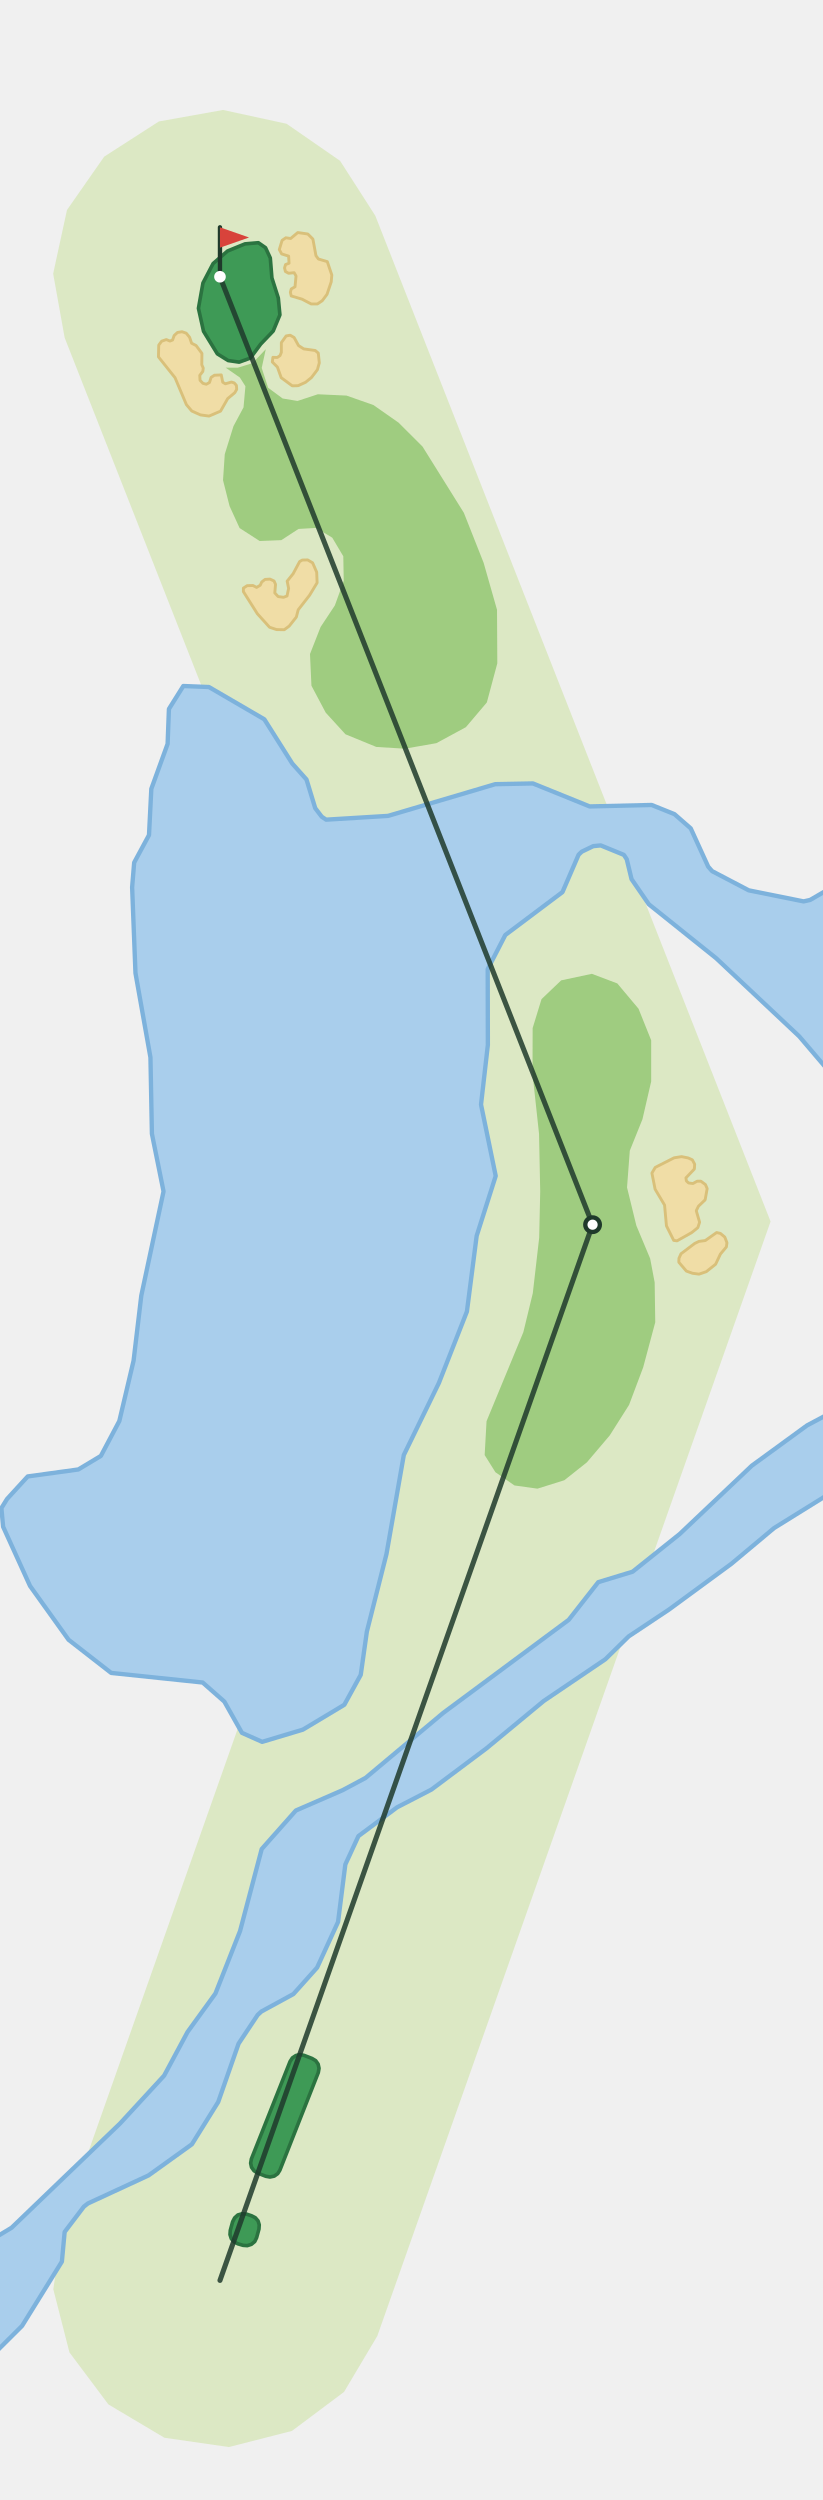
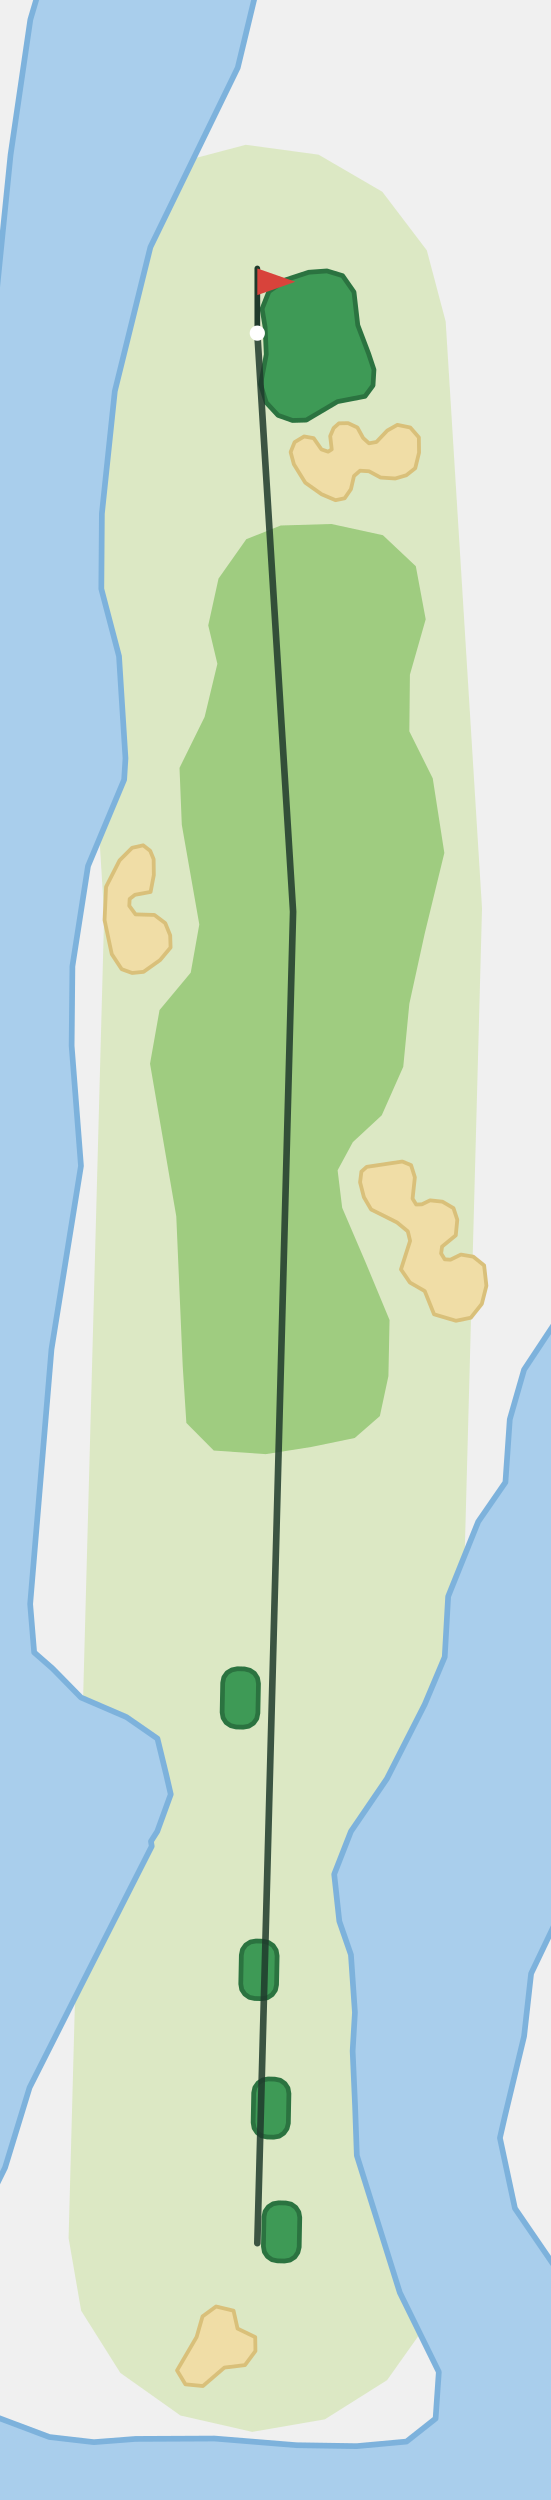
- <svg xmlns="http://www.w3.org/2000/svg" viewBox="-151 -1568 565 1719" width="377" height="1146">
-   <path d="M-108.2,-38.2L133.8,-723.8L-106.8,-1335.8L-114.7,-1379.8L-105.2,-1423.6L-79.6,-1460.3L-42.0,-1484.5L2.1,-1492.4L45.8,-1482.9L82.6,-1457.4L106.8,-1419.7L378.6,-728.1L108.2,38.2L85.3,76.7L49.5,103.5L6.1,114.6L-38.2,108.2L-76.7,85.3L-103.5,49.5L-114.6,6.1Z" fill="#DCE8C4" />
-   <path d="M-152.6,-30.6L-143.3,-36.2L-68.7,-107.9L-38.4,-140.8L-22.3,-170.8L-3.1,-197.3L13.8,-240.2L28.7,-296.6L52.2,-323.1L84.4,-337.1L100.1,-345.5L153.5,-390.2L239.8,-454.2L260.1,-480.1L283.7,-487.3L316.1,-513.2L365.7,-560.2L403.7,-587.9L420.6,-596.9L420.6,-541.9L381.0,-517.3L351.6,-492.7L308.8,-461.3L281.0,-442.8L265.0,-427.1L222.6,-398.4L183.2,-365.8L145.4,-337.5L121.8,-325.3L95.2,-305.5L86.2,-286.0L81.2,-246.5L66.8,-215.1L50.5,-196.9L28.5,-184.9L25.9,-182.5L12.8,-162.8L-1.2,-122.7L-19.3,-93.6L-49.1,-72.2L-90.8,-52.9L-93.6,-50.7L-106.8,-33.3L-108.7,-12.9L-136.1,31.3L-156.7,51.8L-156.7,-30.1L-155.4,-29.8Z" fill="#A9CEEC" stroke="#7DB2DC" stroke-width="3" stroke-linejoin="round" />
-   <path d="M-132.2,-552.8L-97.4,-557.6L-81.9,-566.9L-69.2,-590.9L-59.4,-632.4L-54.1,-677.1L-38.8,-748.8L-46.8,-788.4L-47.8,-840.9L-58.1,-898.9L-60.4,-957.9L-59.0,-974.9L-48.8,-993.8L-47.2,-1025.6L-36.0,-1056.5L-35.1,-1080.5L-25.2,-1096.3L-7.6,-1095.6L30.5,-1073.4L49.7,-1043.0L59.5,-1032.0L65.5,-1012.3L70.0,-1006.4L73.0,-1004.4L115.6,-1007.0L189.3,-1028.8L215.2,-1029.3L254.2,-1013.5L296.8,-1014.5L312.5,-1008.2L323.7,-998.4L335.7,-972.1L338.4,-969.0L363.6,-955.8L401.3,-948.2L405.8,-949.2L420.6,-957.8L420.6,-829.2L398.3,-855.4L341.2,-909.1L294.9,-946.2L283.0,-963.5L279.7,-977.2L277.7,-980.2L261.8,-986.7L256.7,-986.2L248.8,-982.4L246.6,-980.3L235.5,-954.6L196.2,-925.1L184.1,-901.6L184.2,-849.5L179.5,-808.5L189.6,-759.4L176.5,-718.2L169.8,-666.2L150.5,-617.0L126.4,-567.5L114.5,-499.5L101.0,-446.1L96.8,-416.4L85.5,-395.8L57.0,-378.7L29.0,-370.3L15.1,-376.5L3.0,-398.0L-11.9,-411.1L-74.8,-417.7L-104.1,-440.5L-130.6,-477.5L-149.1,-518.2L-150.3,-531.0L-146.4,-537.3Z" fill="#A9CEEC" stroke="#7DB2DC" stroke-width="3" stroke-linejoin="round" />
-   <path d="M287.8,-874.4L296.5,-852.7L296.5,-824.4L290.5,-798.4L281.8,-776.8L279.9,-751.5L286.3,-725.3L295.8,-702.6L298.9,-686.2L299.3,-658.8L291.0,-627.8L281.3,-602.0L268.0,-581.0L252.3,-562.5L236.8,-550.2L218.3,-544.4L202.5,-546.6L189.4,-555.7L182.0,-567.5L183.3,-590.8L208.6,-652.0L215.1,-678.8L219.5,-717.0L220.2,-748.8L219.4,-788.3L214.9,-829.9L215.0,-861.1L221.1,-881.0L234.6,-893.9L255.7,-898.4L273.2,-891.8Z" fill="#9FCC80" />
-   <path d="M33.1,-1301.4L43.1,-1294.0L53.3,-1292.3L67.3,-1296.9L87.0,-1296.0L105.5,-1289.5L122.8,-1277.4L139.3,-1260.9L167.7,-1215.4L181.3,-1181.0L190.5,-1148.7L190.7,-1111.9L183.5,-1085.0L169.1,-1068.0L148.8,-1057.0L127.1,-1053.2L107.5,-1054.4L86.3,-1063.1L72.7,-1078.0L62.9,-1096.5L61.9,-1118.3L69.2,-1136.9L79.0,-1151.7L85.1,-1168.6L84.8,-1185.5L77.2,-1198.3L66.1,-1205.0L54.0,-1204.3L42.2,-1196.6L27.3,-1196.0L13.5,-1204.9L6.6,-1220.0L2.1,-1237.8L3.3,-1255.7L9.3,-1275.0L16.2,-1287.9L17.5,-1302.4L13.7,-1308.4L3.9,-1315.2L12.3,-1315.2L22.4,-1318.3L31.5,-1327.9L28.7,-1315.0Z" fill="#9FCC80" />
-   <path d="M348.6,-713.5L348.2,-710.6L344.1,-705.7L340.8,-698.7L334.4,-693.6L329.4,-691.9L324.9,-692.5L320.7,-694.0L315.5,-700.1L315.6,-702.8L317.0,-705.9L326.4,-713.0L329.3,-714.4L333.7,-715.0L341.5,-720.5L344.1,-719.9L347.1,-717.4Z" fill="#F0DDA6" stroke="#D9C07A" stroke-width="2" stroke-linejoin="round" />
-   <path d="M326.2,-764.2L320.4,-758.1L320.7,-756.0L322.2,-754.6L325.2,-754.2L328.1,-755.8L330.7,-755.8L333.8,-753.5L335.0,-750.7L333.6,-743.0L329.0,-738.6L327.5,-735.5L329.8,-727.6L328.6,-723.9L324.4,-720.5L314.3,-714.8L312.0,-715.1L307.0,-725.1L305.7,-739.4L299.2,-750.3L297.0,-761.4L299.3,-765.3L312.3,-771.9L317.4,-772.7L321.9,-771.8L324.8,-770.5L326.4,-767.5Z" fill="#F0DDA6" stroke="#D9C07A" stroke-width="2" stroke-linejoin="round" />
-   <path d="M61.6,-1158.7L53.8,-1148.7L52.5,-1143.7L47.6,-1137.5L44.2,-1135.0L38.9,-1135.1L34.1,-1136.7L25.7,-1146.0L16.1,-1161.2L16.1,-1163.6L18.7,-1165.3L22.7,-1165.4L25.2,-1164.1L27.7,-1165.6L28.7,-1167.8L31.0,-1169.6L34.4,-1169.8L37.2,-1168.5L38.2,-1166.2L37.7,-1160.3L40.0,-1157.8L43.7,-1157.3L46.1,-1158.2L47.2,-1163.4L46.2,-1168.4L50.3,-1173.5L54.8,-1181.9L56.6,-1182.9L60.3,-1183.0L63.7,-1181.0L66.5,-1174.6L66.8,-1167.3Z" fill="#F0DDA6" stroke="#D9C07A" stroke-width="2" stroke-linejoin="round" />
-   <path d="M-19.5,-1332.0L-16.4,-1330.4L-12.4,-1325.0L-12.5,-1317.2L-11.5,-1314.9L-11.8,-1312.6L-13.9,-1309.9L-13.7,-1306.5L-11.7,-1304.4L-9.4,-1303.8L-7.2,-1305.0L-6.1,-1308.5L-3.8,-1310.0L0.9,-1310.2L1.9,-1305.2L3.7,-1304.1L7.9,-1305.3L9.8,-1304.7L11.3,-1303.0L11.5,-1300.3L10.2,-1298.0L5.3,-1293.9L0.4,-1285.3L-7.5,-1281.9L-13.4,-1282.7L-19.4,-1285.4L-23.1,-1289.8L-30.9,-1308.3L-42.3,-1322.6L-42.1,-1330.7L-40.1,-1333.4L-36.9,-1334.5L-34.4,-1333.5L-32.6,-1334.2L-31.5,-1337.3L-29.2,-1339.4L-26.1,-1339.9L-23.2,-1338.9L-20.9,-1336.1Z" fill="#F0DDA6" stroke="#D9C07A" stroke-width="2" stroke-linejoin="round" />
-   <path d="M57.6,-1328.1L65.5,-1327.0L67.6,-1325.2L68.3,-1318.5L67.0,-1313.8L62.9,-1308.4L58.8,-1305.1L53.7,-1302.8L49.7,-1302.7L42.1,-1308.3L39.5,-1315.6L36.0,-1319.1L36.4,-1322.3L39.4,-1322.2L41.3,-1323.5L42.2,-1325.7L42.2,-1332.4L45.5,-1337.0L48.3,-1337.5L51.0,-1335.9L54.0,-1330.4Z" fill="#F0DDA6" stroke="#D9C07A" stroke-width="2" stroke-linejoin="round" />
-   <path d="M66.0,-1392.2L67.7,-1389.9L73.8,-1388.1L76.9,-1378.9L76.5,-1374.2L73.6,-1365.6L70.3,-1361.2L67.0,-1359.0L62.7,-1359.0L56.4,-1362.3L49.0,-1364.5L48.4,-1367.0L49.0,-1369.3L51.6,-1370.8L52.3,-1378.2L51.0,-1380.5L47.2,-1380.1L45.0,-1381.3L44.4,-1383.8L45.1,-1386.1L47.5,-1387.0L47.2,-1391.9L42.4,-1393.4L40.8,-1396.4L42.7,-1402.7L45.3,-1404.5L48.6,-1404.0L53.5,-1408.1L60.4,-1407.1L63.9,-1403.6Z" fill="#F0DDA6" stroke="#D9C07A" stroke-width="2" stroke-linejoin="round" />
-   <path d="M26.4,-1401.1L17.2,-1400.3L5.2,-1395.4L-4.7,-1386.8L-11.7,-1373.4L-14.8,-1356.0L-11.3,-1340.2L-1.8,-1324.7L5.6,-1320.1L13.2,-1319.0L20.9,-1321.8L28.0,-1331.4L36.6,-1340.4L41.2,-1351.5L40.1,-1363.1L35.7,-1376.9L34.6,-1390.6L31.3,-1397.7Z" fill="#3E9A56" stroke="#2B7340" stroke-width="2.5" stroke-linejoin="round" />
-   <path d="M8.7,-40.3L10.1,-43.0L12.3,-45.0L15.2,-45.8L18.2,-45.6L21.8,-44.4L24.3,-43.1L26.2,-40.9L27.0,-38.2L26.8,-35.3L25.2,-29.4L23.9,-26.7L21.6,-24.8L18.8,-23.9L15.9,-24.1L12.2,-25.2L9.7,-26.5L7.8,-28.7L6.9,-31.5L7.1,-34.4Z" fill="#3E9A56" stroke="#2B7340" stroke-width="2.5" stroke-linejoin="round" />
-   <path d="M48.2,-150.5L49.8,-153.0L52.2,-154.6L55.0,-155.3L57.9,-154.7L63.3,-152.6L65.8,-151.1L67.5,-148.7L68.1,-145.8L67.6,-142.9L41.2,-75.8L39.7,-73.4L37.3,-71.7L34.4,-71.1L31.5,-71.6L25.9,-73.8L23.4,-75.4L21.7,-77.8L21.1,-80.6L21.6,-83.5Z" fill="#3E9A56" stroke="#2B7340" stroke-width="2.5" stroke-linejoin="round" />
-   <polyline points="0.0,0.0 256.2,-725.9 0.0,-1377.7" fill="none" stroke="#1F3A2B" stroke-width="3.5" stroke-linecap="round" stroke-linejoin="round" opacity="0.85" />
-   <circle cx="256.2" cy="-725.9" r="5" fill="#FFFFFF" stroke="#1F3A2B" stroke-width="3" />
-   <line x1="0.0" y1="-1377.7" x2="0.0" y2="-1411.7" stroke="#1F3A2B" stroke-width="3" stroke-linecap="round" />
-   <path d="M0.0,-1411.7L20.0,-1404.7L0.0,-1397.7Z" fill="#D8433B" />
-   <circle cx="0.0" cy="-1377.7" r="4" fill="#FFFFFF" />
+ <svg xmlns="http://www.w3.org/2000/svg" viewBox="-135 -1179 289 1314" width="193" height="876">
+   <path d="M-99.2,-2.7L-80.5,-698.1L-99.0,-997.8L-93.8,-1036.1L-74.3,-1069.6L-43.6,-1093.0L-6.1,-1102.9L32.2,-1097.7L65.7,-1078.2L89.1,-1047.4L99.0,-1010.0L118.1,-701.6L99.2,2.7L90.6,40.4L68.2,72.0L35.5,92.6L-2.7,99.2L-40.4,90.6L-72.0,68.2L-92.6,35.5Z" fill="#DCE8C4" />
+   <path d="M-141.2,141.2L-141.2,-984.0L-129.7,-1097.6L-119.3,-1168.7L-114.5,-1184.9L-0.3,-1184.9L-10.3,-1143.4L-56.2,-1049.1L-74.9,-973.4L-81.7,-909.0L-82.0,-869.5L-72.7,-834.1L-69.3,-780.4L-70.0,-769.2L-89.0,-723.8L-97.2,-671.1L-97.6,-629.3L-92.7,-566.2L-108.2,-469.8L-119.4,-335.9L-117.3,-310.5L-107.6,-302.0L-92.7,-286.8L-68.8,-276.5L-52.5,-265.2L-47.9,-246.3L-45.5,-235.9L-52.6,-216.4L-55.9,-211.2L-55.5,-208.6L-93.0,-134.7L-119.7,-81.8L-132.6,-39.7L-141.2,-22.2L-141.2,89.9L-109.3,101.9L-85.9,104.6L-64.0,102.9L-22.5,102.7L20.6,106.2L52.2,106.7L78.4,104.3L93.7,92.2L95.4,67.7L74.9,26.0L52.3,-46.1L51.4,-71.7L50.1,-101.0L51.3,-121.2L49.2,-151.6L43.1,-169.2L40.4,-193.9L49.2,-216.4L68.1,-244.1L88.0,-283.2L98.5,-308.1L100.3,-339.9L116.1,-379.2L130.4,-399.9L132.7,-433.0L140.2,-459.1L157.6,-485.4L160.1,-489.3L160.1,-175.6L143.9,-141.7L140.2,-108.7L130.2,-67.1L127.5,-55.3L135.4,-18.3L160.1,17.8L160.1,141.2Z" fill="#A9CEEC" stroke="#7DB2DC" stroke-width="3" stroke-linejoin="round" />
+   <path d="M-56.4,-619.9L-42.6,-539.7L-39.2,-460.7L-37.3,-431.1L-22.9,-416.6L4.4,-414.7L28.5,-418.5L51.2,-423.2L64.4,-434.7L68.9,-455.7L69.5,-485.2L56.9,-515.5L44.6,-544.2L42.2,-563.9L50.2,-578.7L65.4,-592.8L76.7,-618.3L79.9,-651.4L88.0,-688.4L98.3,-730.7L92.2,-769.9L79.9,-794.6L80.2,-824.4L88.5,-853.5L83.3,-881.4L66.0,-897.7L38.9,-903.6L12.3,-902.8L-5.8,-895.6L-20.4,-874.9L-25.8,-850.3L-21.0,-830.1L-27.7,-802.2L-40.9,-775.4L-39.7,-745.5L-30.5,-693.1L-35.0,-667.8L-51.4,-648.1Z" fill="#9FCC80" />
+   <path d="M-28.8,38.5L-21.7,33.3L-12.5,35.5L-10.4,44.9L-1.1,49.4L-1.0,56.7L-6.5,64.1L-17.3,65.4L-28.6,75.1L-37.8,74.2L-42.2,66.9L-31.9,49.3Z" fill="#F0DDA6" stroke="#D9C07A" stroke-width="2" stroke-linejoin="round" />
+   <path d="M76.2,-568.5L80.8,-566.6L82.8,-560.2L81.6,-549.0L83.5,-545.9L86.5,-546.0L90.8,-548.1L97.3,-547.4L103.1,-544.0L105.1,-537.9L104.3,-529.7L97.1,-523.8L96.6,-520.2L98.5,-517.1L101.5,-516.9L107.0,-519.6L113.5,-518.5L119.2,-513.9L120.4,-503.2L118.0,-493.7L112.2,-486.4L104.4,-484.8L92.9,-488.2L88.0,-500.4L80.2,-504.9L75.5,-511.8L80.3,-526.8L79.1,-531.8L73.4,-536.5L59.8,-543.3L56.0,-549.8L54.0,-557.6L54.7,-563.2L57.5,-565.7Z" fill="#F0DDA6" stroke="#D9C07A" stroke-width="2" stroke-linejoin="round" />
+   <path d="M-60.0,-734.7L-56.3,-731.8L-54.5,-727.4L-54.4,-719.1L-56.1,-710.2L-64.3,-708.7L-67.1,-706.5L-67.3,-702.9L-64.0,-698.4L-54.1,-698.1L-48.4,-693.8L-45.8,-687.4L-45.6,-681.0L-51.1,-674.4L-59.8,-668.2L-65.8,-667.6L-71.3,-669.6L-76.5,-677.5L-80.3,-695.4L-79.5,-712.9L-72.4,-726.8L-65.8,-733.4Z" fill="#F0DDA6" stroke="#D9C07A" stroke-width="2" stroke-linejoin="round" />
+   <path d="M29.6,-948.7L33.7,-942.8L37.2,-941.6L39.1,-942.8L38.3,-949.8L40.1,-954.0L42.9,-956.5L47.7,-956.6L52.6,-954.3L55.6,-948.8L58.7,-946.0L62.6,-946.7L68.3,-952.7L73.6,-955.7L80.4,-954.3L84.9,-949.1L85.0,-941.1L83.0,-932.9L78.3,-929.2L72.5,-927.5L64.8,-928.0L58.7,-931.3L54.0,-931.6L50.8,-928.8L49.2,-921.9L45.9,-917.1L41.1,-916.1L33.8,-919.2L25.2,-925.3L19.2,-935.0L17.5,-941.4L19.6,-946.6L24.6,-949.6Z" fill="#F0DDA6" stroke="#D9C07A" stroke-width="2" stroke-linejoin="round" />
+   <path d="M2.5,-1016.7L4.1,-1007.0L4.7,-992.7L1.7,-976.9L4.7,-967.4L10.9,-960.7L18.5,-958.0L25.7,-958.2L42.1,-967.9L56.6,-970.7L60.8,-976.4L61.3,-984.7L58.5,-993.1L52.8,-1008.1L50.8,-1025.5L44.8,-1034.1L36.6,-1036.6L27.0,-1035.9L14.8,-1031.9L6.1,-1025.8Z" fill="#3E9A56" stroke="#2B7340" stroke-width="2.5" stroke-linejoin="round" />
+   <path d="M3.5,-13.9L4.1,-16.7L5.8,-19.1L8.3,-20.7L11.2,-21.2L15.0,-21.1L17.8,-20.5L20.2,-18.8L21.8,-16.3L22.3,-13.5L22.0,2.1L21.3,4.9L19.7,7.3L17.2,8.9L14.3,9.4L10.5,9.3L7.7,8.7L5.3,7.0L3.7,4.6L3.2,1.7Z" fill="#3E9A56" stroke="#2B7340" stroke-width="2.5" stroke-linejoin="round" />
+   <path d="M-8.4,-151.4L-7.8,-154.3L-6.1,-156.7L-3.6,-158.3L-0.7,-158.8L3.1,-158.7L5.9,-158.0L8.3,-156.4L9.9,-153.9L10.4,-151.0L10.1,-135.8L9.5,-133.0L7.8,-130.6L5.3,-129.0L2.4,-128.5L-1.4,-128.6L-4.2,-129.2L-6.6,-130.9L-8.2,-133.3L-8.7,-136.2Z" fill="#3E9A56" stroke="#2B7340" stroke-width="2.5" stroke-linejoin="round" />
+   <path d="M-18.2,-294.5L-17.6,-297.4L-15.9,-299.8L-13.4,-301.3L-10.5,-301.9L-6.7,-301.8L-3.9,-301.1L-1.5,-299.5L0.1,-297.0L0.6,-294.1L0.3,-278.6L-0.3,-275.7L-2.0,-273.3L-4.5,-271.7L-7.4,-271.2L-11.2,-271.3L-14.0,-272.0L-16.4,-273.6L-18.0,-276.1L-18.5,-279.0Z" fill="#3E9A56" stroke="#2B7340" stroke-width="2.5" stroke-linejoin="round" />
+   <path d="M-1.9,-79.0L-1.3,-81.8L0.4,-84.2L2.9,-85.8L5.7,-86.3L9.2,-86.2L12.1,-85.6L14.5,-83.9L16.1,-81.5L16.6,-78.6L16.3,-63.0L15.6,-60.2L13.9,-57.8L11.5,-56.2L8.6,-55.7L5.1,-55.8L2.2,-56.4L-0.1,-58.1L-1.7,-60.5L-2.2,-63.4Z" fill="#3E9A56" stroke="#2B7340" stroke-width="2.5" stroke-linejoin="round" />
+   <polyline points="0.0,-0.0 18.8,-699.8 0.0,-1003.9" fill="none" stroke="#1F3A2B" stroke-width="3.5" stroke-linecap="round" stroke-linejoin="round" opacity="0.85" />
+   <line x1="0.0" y1="-1003.9" x2="0.0" y2="-1037.9" stroke="#1F3A2B" stroke-width="3" stroke-linecap="round" />
+   <path d="M0.0,-1037.9L20.0,-1030.9L0.0,-1023.9Z" fill="#D8433B" />
+   <circle cx="0.0" cy="-1003.9" r="4" fill="#FFFFFF" />
</svg>
